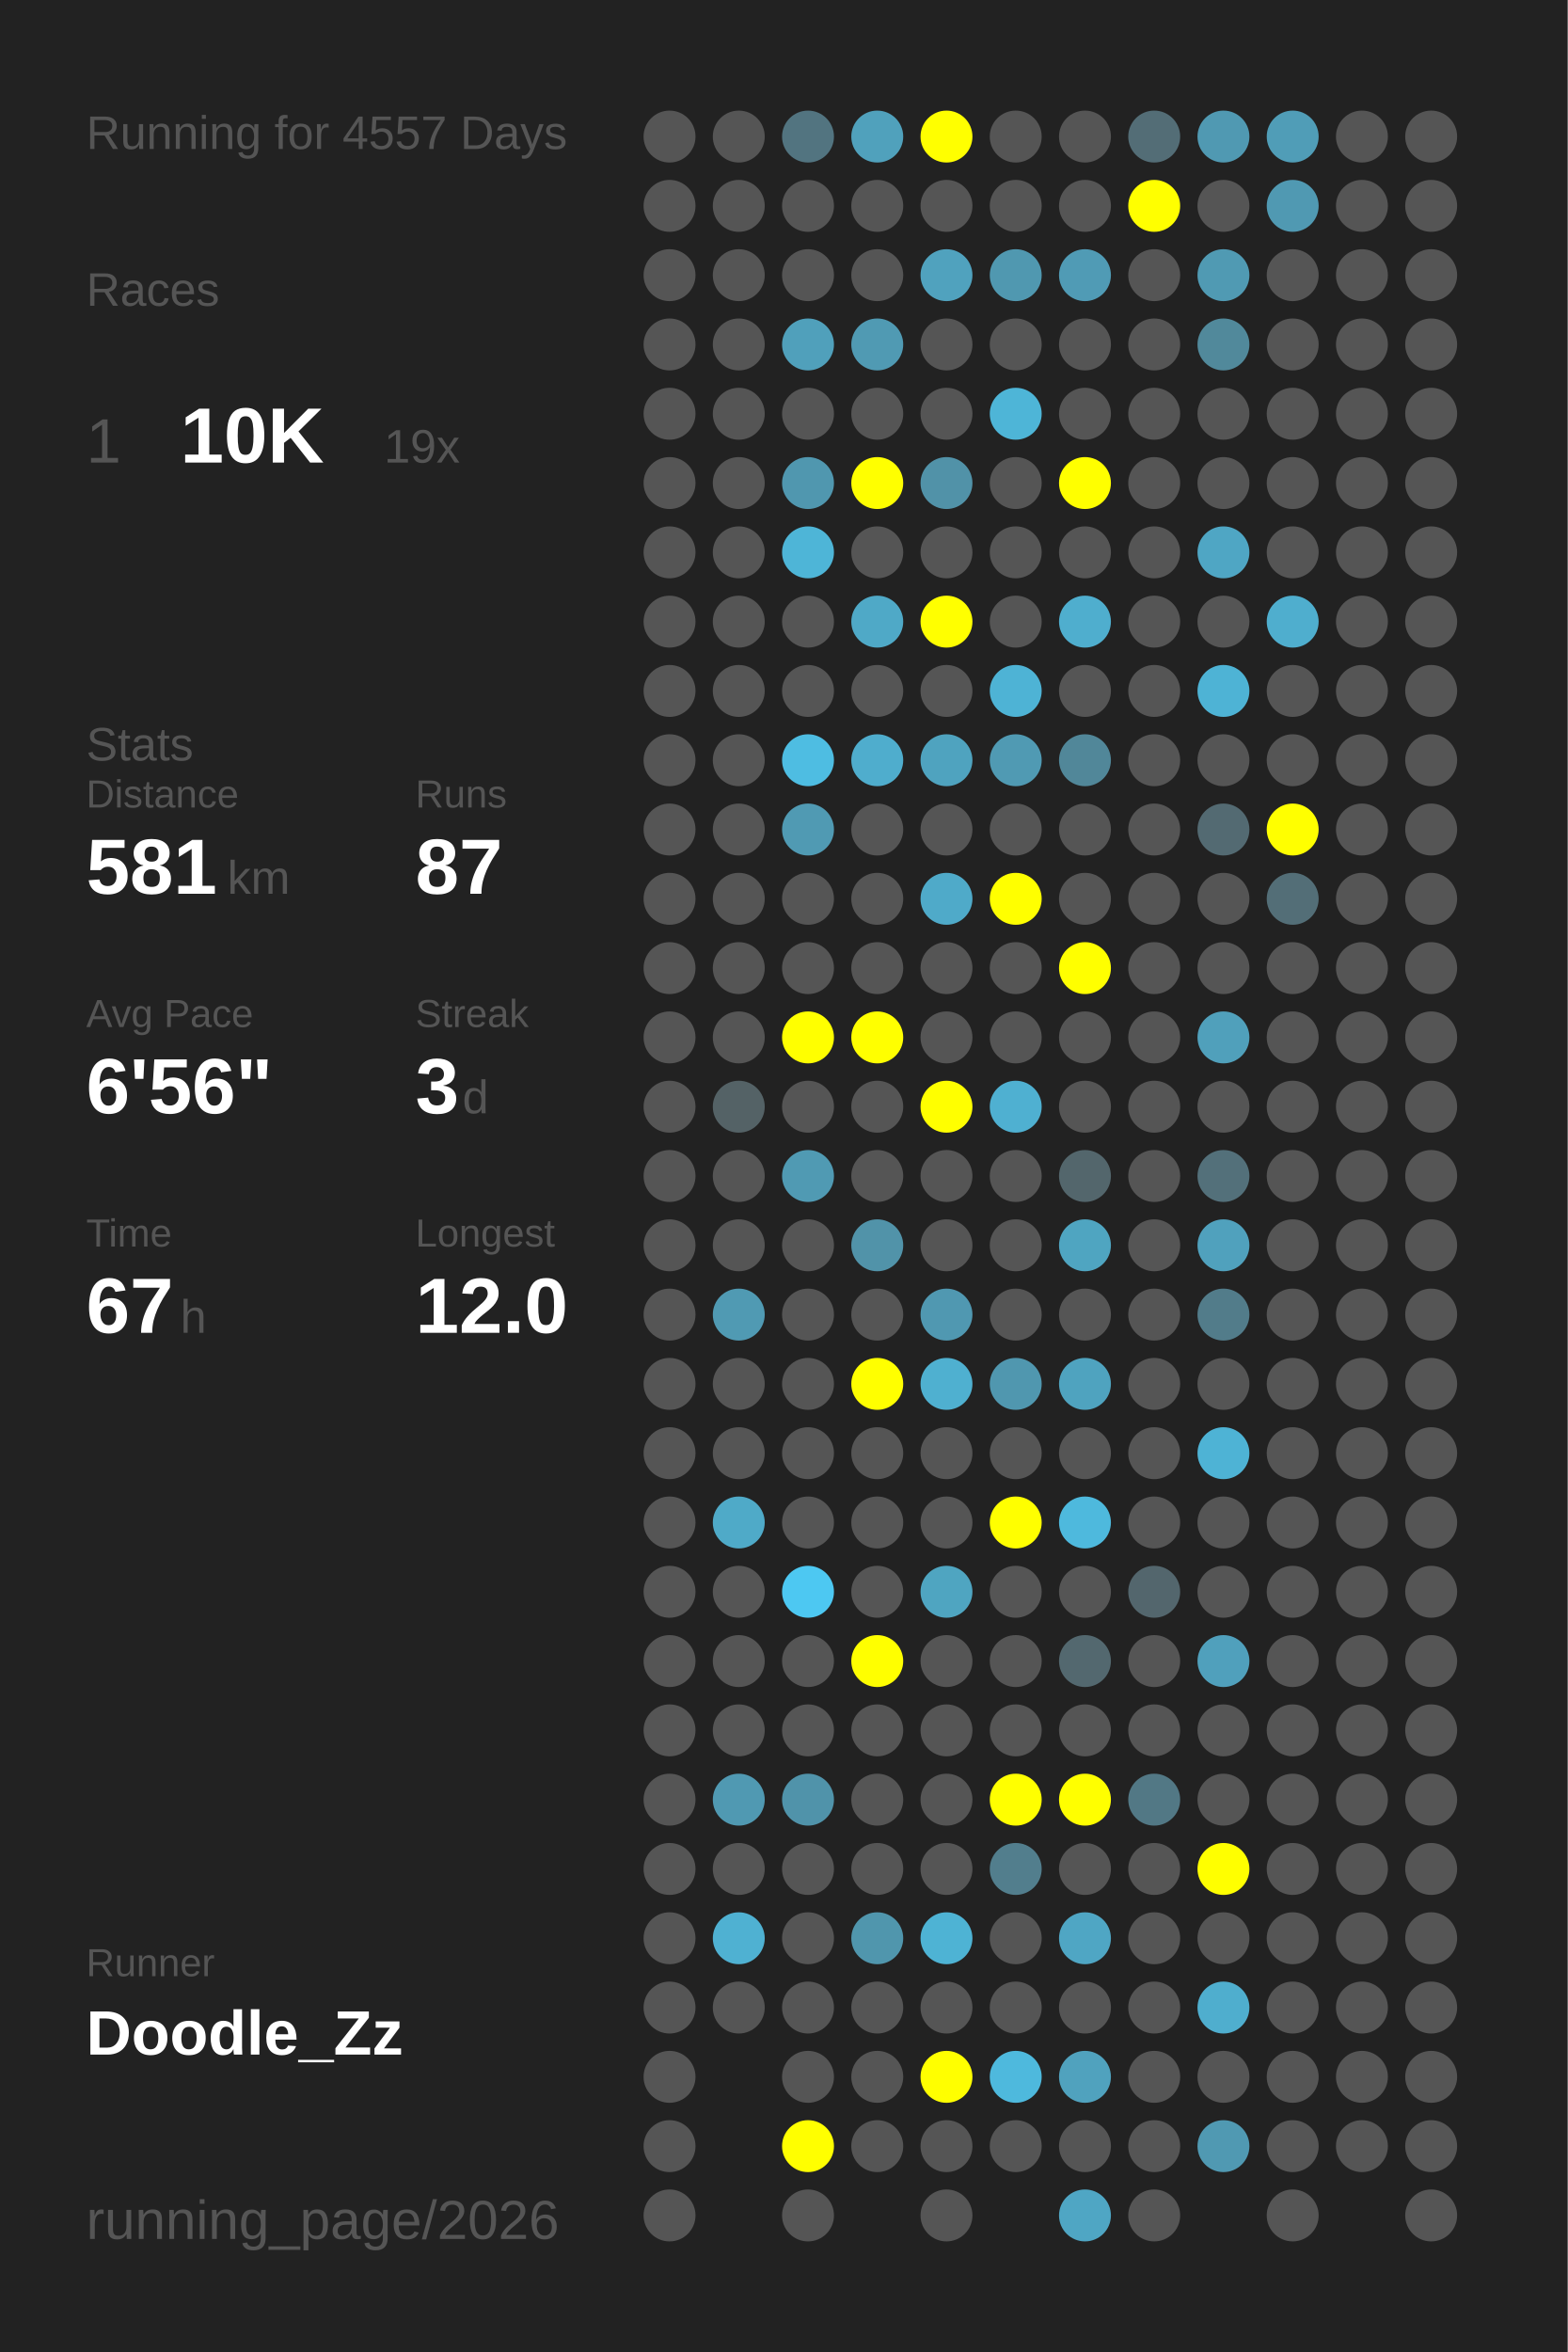
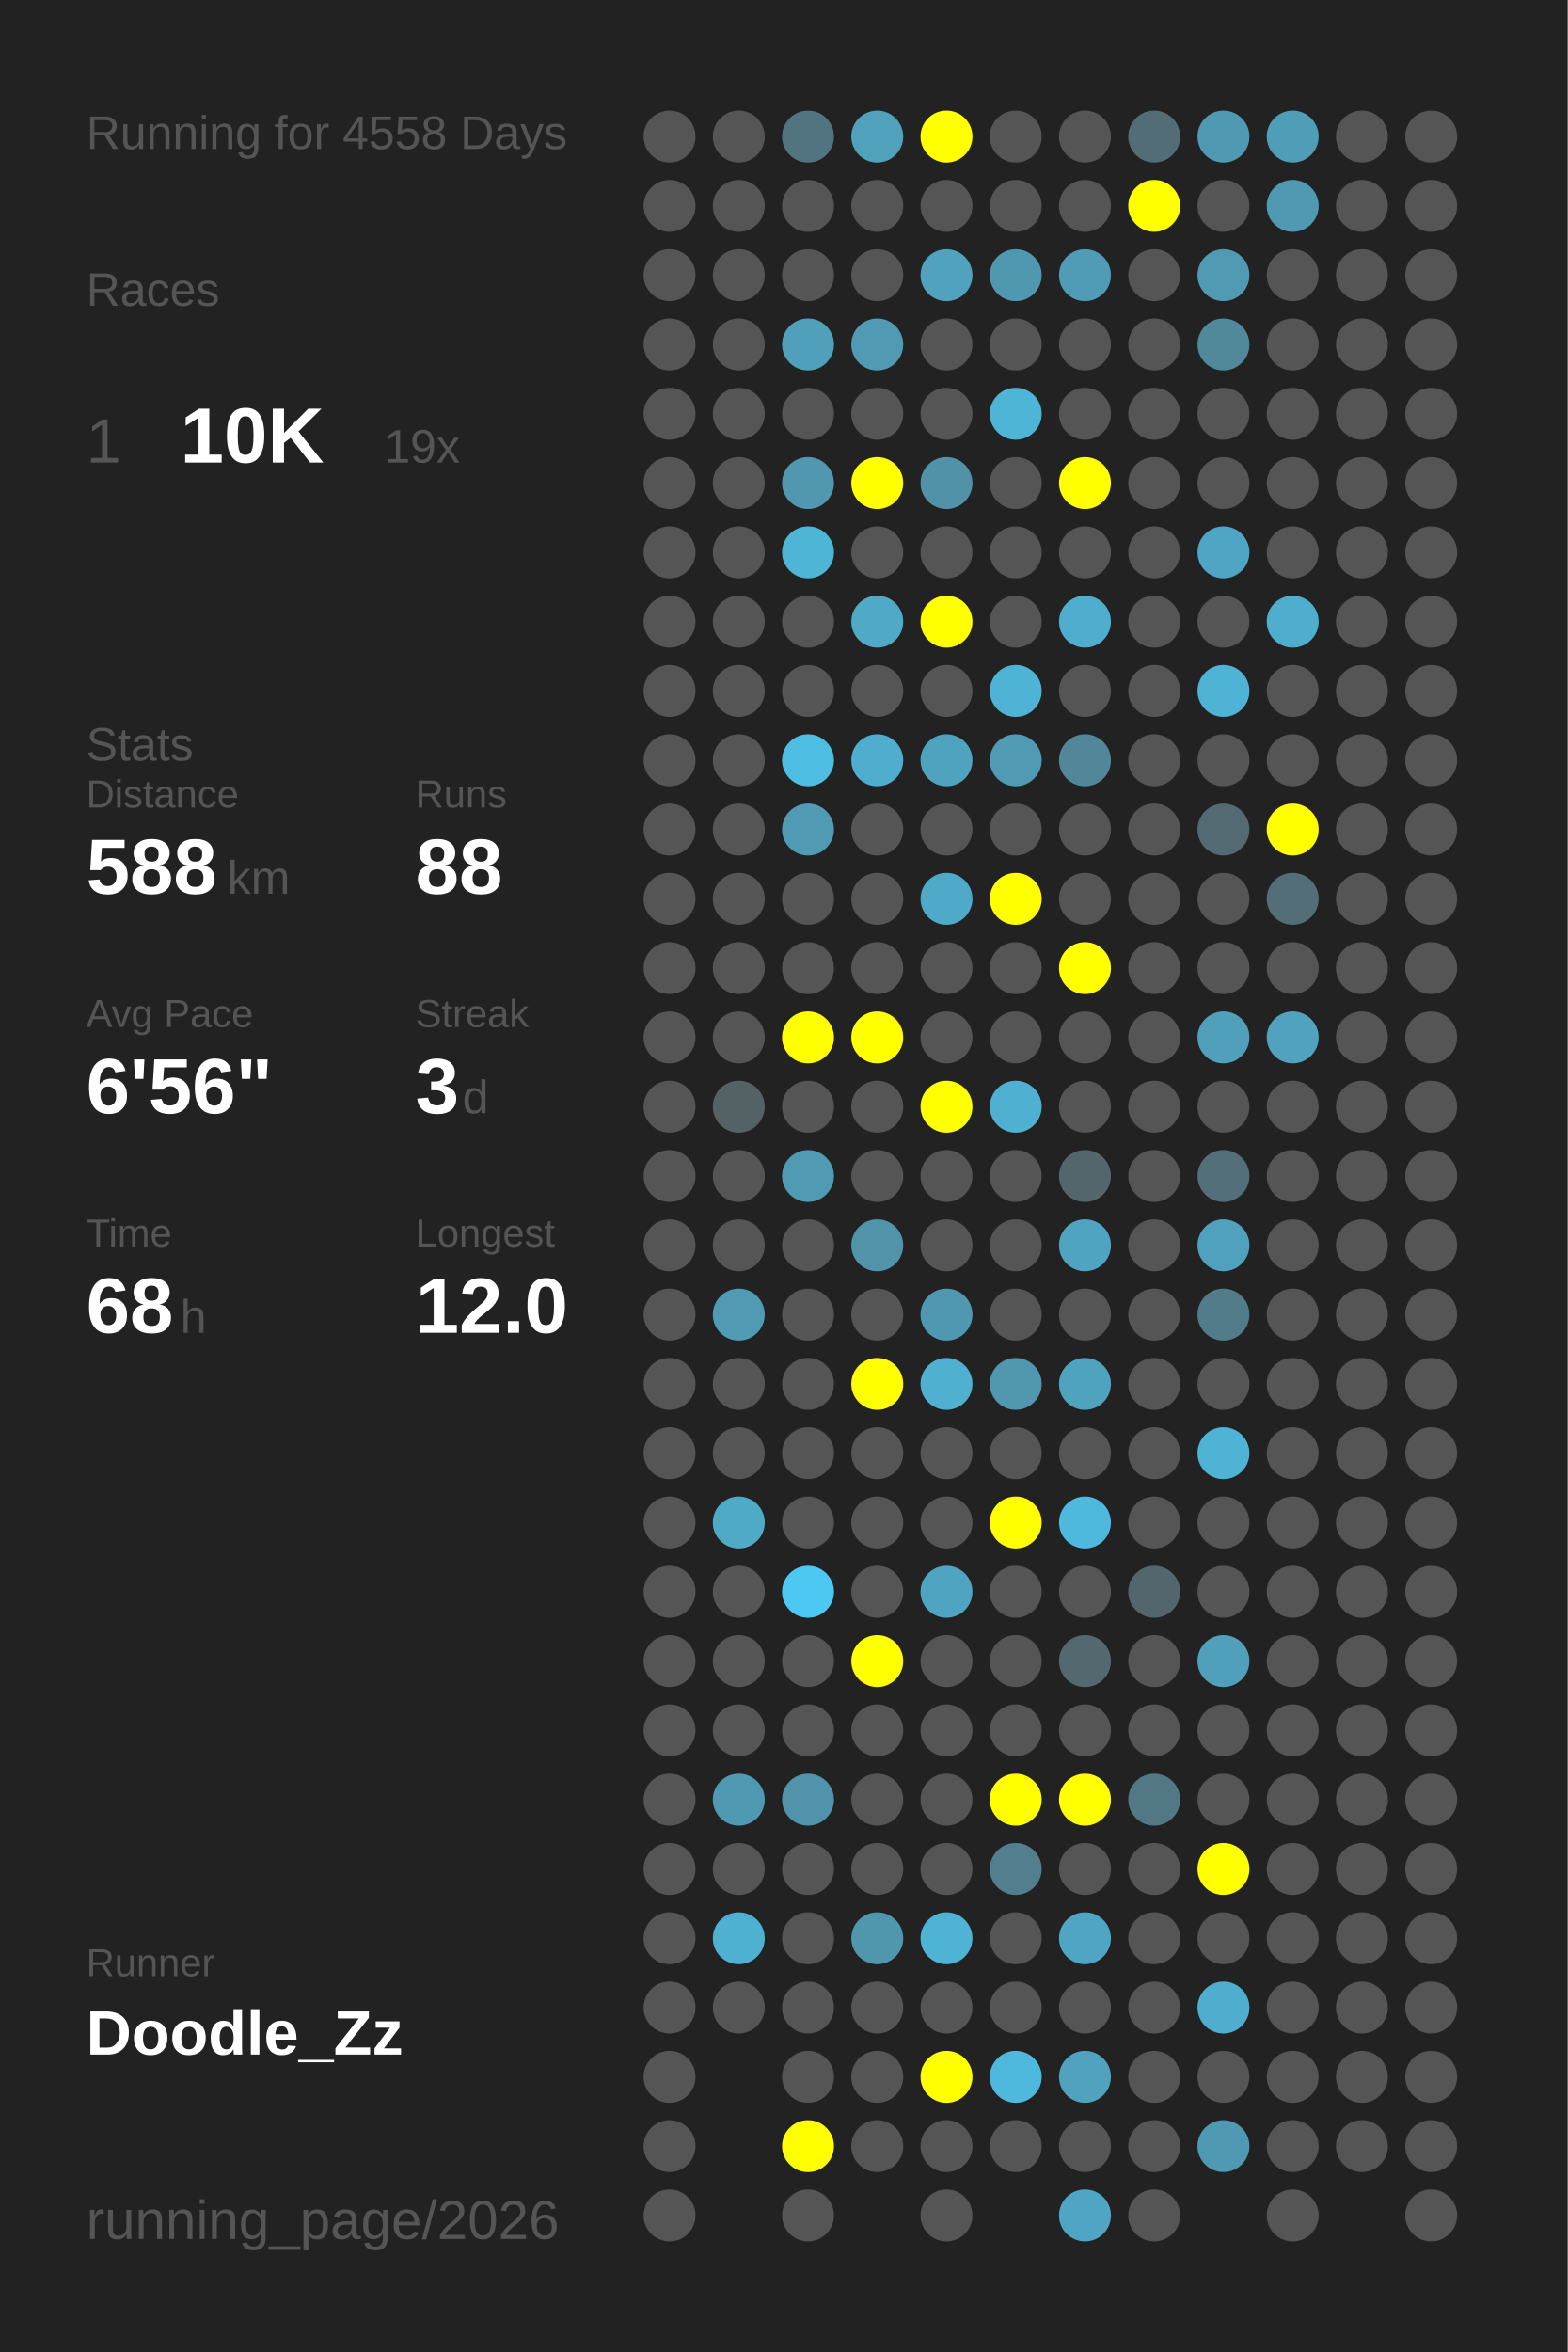
<svg xmlns="http://www.w3.org/2000/svg" baseProfile="full" height="300mm" version="1.1" viewBox="0,0,200,300" width="200mm">
  <defs />
  <rect fill="#222222" height="300" width="200" x="0" y="0" />
-   <text fill="#555555" style="font-size:6px; font-family:Arial;" x="11" y="19">Running for 4557 Days</text>
+   <text fill="#555555" style="font-size:6px; font-family:Arial;" x="11" y="19">Running for 4558 Days</text>
  <text fill="#555555" style="font-size:6px; font-family:Arial;" x="11" y="39">Races</text>
  <text fill="#555555" style="font-size:8px; font-family:Arial;" x="11" y="59">1</text>
  <text fill="#FFFFFF" style="font-size:10px; font-family:Arial; font-weight:bold;" x="23" y="59">10K</text>
  <text fill="#555555" style="font-size:6px; font-family:Arial;" x="49" y="59">19x</text>
  <text fill="#555555" style="font-size:6px; font-family:Arial;" x="11" y="97">Stats</text>
  <text fill="#555555" style="font-size:5px; font-family:Arial;" x="11" y="103">Distance</text>
-   <text fill="#FFFFFF" style="font-size:10px; font-family:Arial; font-weight:bold;" x="11" y="114">581</text>
+   <text fill="#FFFFFF" style="font-size:10px; font-family:Arial; font-weight:bold;" x="11" y="114">588</text>
  <text fill="#555555" style="font-size:6px; font-family:Arial;" x="29" y="114">km</text>
  <text fill="#555555" style="font-size:5px; font-family:Arial;" x="53" y="103">Runs</text>
-   <text fill="#FFFFFF" style="font-size:10px; font-family:Arial; font-weight:bold;" x="53" y="114">87</text>
+   <text fill="#FFFFFF" style="font-size:10px; font-family:Arial; font-weight:bold;" x="53" y="114">88</text>
  <text fill="#555555" style="font-size:5px; font-family:Arial;" x="11" y="131">Avg Pace</text>
  <text fill="#FFFFFF" style="font-size:10px; font-family:Arial; font-weight:bold;" x="11" y="142">6'56"</text>
  <text fill="#555555" style="font-size:5px; font-family:Arial;" x="53" y="131">Streak</text>
  <text fill="#FFFFFF" style="font-size:10px; font-family:Arial; font-weight:bold;" x="53" y="142">3</text>
  <text fill="#555555" style="font-size:6px; font-family:Arial;" x="59" y="142">d</text>
  <text fill="#555555" style="font-size:5px; font-family:Arial;" x="11" y="159">Time</text>
-   <text fill="#FFFFFF" style="font-size:10px; font-family:Arial; font-weight:bold;" x="11" y="170">67</text>
+   <text fill="#FFFFFF" style="font-size:10px; font-family:Arial; font-weight:bold;" x="11" y="170">68</text>
  <text fill="#555555" style="font-size:6px; font-family:Arial;" x="23" y="170">h</text>
  <text fill="#555555" style="font-size:5px; font-family:Arial;" x="53" y="159">Longest</text>
  <text fill="#FFFFFF" style="font-size:10px; font-family:Arial; font-weight:bold;" x="53" y="170">12.0</text>
  <text fill="#555555" style="font-size:5px; font-family:Arial;" x="11" y="252.065">Runner</text>
  <text fill="#FFFFFF" style="font-size:8px; font-family:Arial; font-weight:bold;" x="11" y="262.065">Doodle_Zz</text>
  <text fill="#555555" style="font-size:7px; font-family:Arial;" x="11" y="285.581">running_page/2026</text>
  <circle cx="85.417" cy="17.419" fill="#555555" r="3.312" />
  <circle cx="85.417" cy="26.258" fill="#555555" r="3.312" />
  <circle cx="85.417" cy="35.097" fill="#555555" r="3.312" />
  <circle cx="85.417" cy="43.935" fill="#555555" r="3.312" />
  <circle cx="85.417" cy="52.774" fill="#555555" r="3.312" />
  <circle cx="85.417" cy="61.613" fill="#555555" r="3.312" />
  <circle cx="85.417" cy="70.452" fill="#555555" r="3.312" />
  <circle cx="85.417" cy="79.29" fill="#555555" r="3.312" />
  <circle cx="85.417" cy="88.129" fill="#555555" r="3.312" />
  <circle cx="85.417" cy="96.968" fill="#555555" r="3.312" />
  <circle cx="85.417" cy="105.806" fill="#555555" r="3.312" />
  <circle cx="85.417" cy="114.645" fill="#555555" r="3.312" />
  <circle cx="85.417" cy="123.484" fill="#555555" r="3.312" />
  <circle cx="85.417" cy="132.323" fill="#555555" r="3.312" />
  <circle cx="85.417" cy="141.161" fill="#555555" r="3.312" />
  <circle cx="85.417" cy="150" fill="#555555" r="3.312" />
  <circle cx="85.417" cy="158.839" fill="#555555" r="3.312" />
  <circle cx="85.417" cy="167.677" fill="#555555" r="3.312" />
  <circle cx="85.417" cy="176.516" fill="#555555" r="3.312" />
  <circle cx="85.417" cy="185.355" fill="#555555" r="3.312" />
  <circle cx="85.417" cy="194.194" fill="#555555" r="3.312" />
  <circle cx="85.417" cy="203.032" fill="#555555" r="3.312" />
  <circle cx="85.417" cy="211.871" fill="#555555" r="3.312" />
  <circle cx="85.417" cy="220.71" fill="#555555" r="3.312" />
  <circle cx="85.417" cy="229.548" fill="#555555" r="3.312" />
  <circle cx="85.417" cy="238.387" fill="#555555" r="3.312" />
  <circle cx="85.417" cy="247.226" fill="#555555" r="3.312" />
  <circle cx="85.417" cy="256.065" fill="#555555" r="3.312" />
  <circle cx="85.417" cy="264.903" fill="#555555" r="3.312" />
  <circle cx="85.417" cy="273.742" fill="#555555" r="3.312" />
  <circle cx="85.417" cy="282.581" fill="#555555" r="3.312" />
  <circle cx="94.25" cy="17.419" fill="#555555" r="3.312" />
  <circle cx="94.25" cy="26.258" fill="#555555" r="3.312" />
  <circle cx="94.25" cy="35.097" fill="#555555" r="3.312" />
  <circle cx="94.25" cy="43.935" fill="#555555" r="3.312" />
  <circle cx="94.25" cy="52.774" fill="#555555" r="3.312" />
  <circle cx="94.25" cy="61.613" fill="#555555" r="3.312" />
  <circle cx="94.25" cy="70.452" fill="#555555" r="3.312" />
  <circle cx="94.25" cy="79.29" fill="#555555" r="3.312" />
  <circle cx="94.25" cy="88.129" fill="#555555" r="3.312" />
  <circle cx="94.25" cy="96.968" fill="#555555" r="3.312" />
  <circle cx="94.25" cy="105.806" fill="#555555" r="3.312" />
  <circle cx="94.25" cy="114.645" fill="#555555" r="3.312" />
  <circle cx="94.25" cy="123.484" fill="#555555" r="3.312" />
  <circle cx="94.25" cy="132.323" fill="#555555" r="3.312" />
  <circle cx="94.25" cy="141.161" fill="#546266" r="3.312" />
  <circle cx="94.25" cy="150" fill="#555555" r="3.312" />
  <circle cx="94.25" cy="158.839" fill="#555555" r="3.312" />
  <circle cx="94.25" cy="167.677" fill="#509ab3" r="3.312" />
  <circle cx="94.25" cy="176.516" fill="#555555" r="3.312" />
  <circle cx="94.25" cy="185.355" fill="#555555" r="3.312" />
  <circle cx="94.25" cy="194.194" fill="#4faac8" r="3.312" />
  <circle cx="94.25" cy="203.032" fill="#555555" r="3.312" />
  <circle cx="94.25" cy="211.871" fill="#555555" r="3.312" />
  <circle cx="94.25" cy="220.71" fill="#555555" r="3.312" />
  <circle cx="94.25" cy="229.548" fill="#5099b2" r="3.312" />
  <circle cx="94.25" cy="238.387" fill="#555555" r="3.312" />
  <circle cx="94.25" cy="247.226" fill="#4fb1d2" r="3.312" />
  <circle cx="94.25" cy="256.065" fill="#555555" r="3.312" />
  <circle cx="103.083" cy="17.419" fill="#527480" r="3.312" />
  <circle cx="103.083" cy="26.258" fill="#555555" r="3.312" />
  <circle cx="103.083" cy="35.097" fill="#555555" r="3.312" />
  <circle cx="103.083" cy="43.935" fill="#50a0bb" r="3.312" />
  <circle cx="103.083" cy="52.774" fill="#555555" r="3.312" />
  <circle cx="103.083" cy="61.613" fill="#5097af" r="3.312" />
  <circle cx="103.083" cy="70.452" fill="#4eb5d7" r="3.312" />
  <circle cx="103.083" cy="79.29" fill="#555555" r="3.312" />
  <circle cx="103.083" cy="88.129" fill="#555555" r="3.312" />
  <circle cx="103.083" cy="96.968" fill="#4ebde2" r="3.312" />
  <circle cx="103.083" cy="105.806" fill="#509ab3" r="3.312" />
  <circle cx="103.083" cy="114.645" fill="#555555" r="3.312" />
  <circle cx="103.083" cy="123.484" fill="#555555" r="3.312" />
  <circle cx="103.083" cy="132.323" fill="#FFFF00" r="3.312" />
  <circle cx="103.083" cy="141.161" fill="#555555" r="3.312" />
  <circle cx="103.083" cy="150" fill="#509ab3" r="3.312" />
  <circle cx="103.083" cy="158.839" fill="#555555" r="3.312" />
  <circle cx="103.083" cy="167.677" fill="#555555" r="3.312" />
  <circle cx="103.083" cy="176.516" fill="#555555" r="3.312" />
  <circle cx="103.083" cy="185.355" fill="#555555" r="3.312" />
  <circle cx="103.083" cy="194.194" fill="#555555" r="3.312" />
  <circle cx="103.083" cy="203.032" fill="#4dc8f2" r="3.312" />
  <circle cx="103.083" cy="211.871" fill="#555555" r="3.312" />
  <circle cx="103.083" cy="220.71" fill="#555555" r="3.312" />
  <circle cx="103.083" cy="229.548" fill="#5093aa" r="3.312" />
  <circle cx="103.083" cy="238.387" fill="#555555" r="3.312" />
  <circle cx="103.083" cy="247.226" fill="#555555" r="3.312" />
  <circle cx="103.083" cy="256.065" fill="#555555" r="3.312" />
  <circle cx="103.083" cy="264.903" fill="#555555" r="3.312" />
  <circle cx="103.083" cy="273.742" fill="#FFFF00" r="3.312" />
  <circle cx="103.083" cy="282.581" fill="#555555" r="3.312" />
  <circle cx="111.917" cy="17.419" fill="#50a1bc" r="3.312" />
  <circle cx="111.917" cy="26.258" fill="#555555" r="3.312" />
  <circle cx="111.917" cy="35.097" fill="#555555" r="3.312" />
  <circle cx="111.917" cy="43.935" fill="#509ab3" r="3.312" />
  <circle cx="111.917" cy="52.774" fill="#555555" r="3.312" />
  <circle cx="111.917" cy="61.613" fill="#FFFF00" r="3.312" />
  <circle cx="111.917" cy="70.452" fill="#555555" r="3.312" />
  <circle cx="111.917" cy="79.29" fill="#4fa9c7" r="3.312" />
  <circle cx="111.917" cy="88.129" fill="#555555" r="3.312" />
  <circle cx="111.917" cy="96.968" fill="#4fadcd" r="3.312" />
  <circle cx="111.917" cy="105.806" fill="#555555" r="3.312" />
  <circle cx="111.917" cy="114.645" fill="#555555" r="3.312" />
  <circle cx="111.917" cy="123.484" fill="#555555" r="3.312" />
  <circle cx="111.917" cy="132.323" fill="#FFFF00" r="3.312" />
  <circle cx="111.917" cy="141.161" fill="#555555" r="3.312" />
  <circle cx="111.917" cy="150" fill="#555555" r="3.312" />
  <circle cx="111.917" cy="158.839" fill="#5193a9" r="3.312" />
  <circle cx="111.917" cy="167.677" fill="#555555" r="3.312" />
  <circle cx="111.917" cy="176.516" fill="#FFFF00" r="3.312" />
  <circle cx="111.917" cy="185.355" fill="#555555" r="3.312" />
  <circle cx="111.917" cy="194.194" fill="#555555" r="3.312" />
  <circle cx="111.917" cy="203.032" fill="#555555" r="3.312" />
  <circle cx="111.917" cy="211.871" fill="#FFFF00" r="3.312" />
  <circle cx="111.917" cy="220.71" fill="#555555" r="3.312" />
  <circle cx="111.917" cy="229.548" fill="#555555" r="3.312" />
  <circle cx="111.917" cy="238.387" fill="#555555" r="3.312" />
  <circle cx="111.917" cy="247.226" fill="#5096ad" r="3.312" />
  <circle cx="111.917" cy="256.065" fill="#555555" r="3.312" />
  <circle cx="111.917" cy="264.903" fill="#555555" r="3.312" />
  <circle cx="111.917" cy="273.742" fill="#555555" r="3.312" />
  <circle cx="120.75" cy="17.419" fill="#FFFF00" r="3.312" />
  <circle cx="120.75" cy="26.258" fill="#555555" r="3.312" />
  <circle cx="120.75" cy="35.097" fill="#50a2be" r="3.312" />
  <circle cx="120.75" cy="43.935" fill="#555555" r="3.312" />
  <circle cx="120.75" cy="52.774" fill="#555555" r="3.312" />
  <circle cx="120.75" cy="61.613" fill="#5192a8" r="3.312" />
  <circle cx="120.75" cy="70.452" fill="#555555" r="3.312" />
  <circle cx="120.75" cy="79.29" fill="#FFFF00" r="3.312" />
  <circle cx="120.75" cy="88.129" fill="#555555" r="3.312" />
  <circle cx="120.75" cy="96.968" fill="#4fa3bf" r="3.312" />
  <circle cx="120.75" cy="105.806" fill="#555555" r="3.312" />
  <circle cx="120.75" cy="114.645" fill="#4faac9" r="3.312" />
  <circle cx="120.75" cy="123.484" fill="#555555" r="3.312" />
  <circle cx="120.75" cy="132.323" fill="#555555" r="3.312" />
  <circle cx="120.75" cy="141.161" fill="#FFFF00" r="3.312" />
  <circle cx="120.75" cy="150" fill="#555555" r="3.312" />
  <circle cx="120.75" cy="158.839" fill="#555555" r="3.312" />
  <circle cx="120.75" cy="167.677" fill="#5098b1" r="3.312" />
  <circle cx="120.75" cy="176.516" fill="#4fb0d0" r="3.312" />
  <circle cx="120.75" cy="185.355" fill="#555555" r="3.312" />
  <circle cx="120.75" cy="194.194" fill="#555555" r="3.312" />
  <circle cx="120.75" cy="203.032" fill="#4fa5c1" r="3.312" />
  <circle cx="120.75" cy="211.871" fill="#555555" r="3.312" />
  <circle cx="120.75" cy="220.71" fill="#555555" r="3.312" />
  <circle cx="120.75" cy="229.548" fill="#555555" r="3.312" />
  <circle cx="120.75" cy="238.387" fill="#555555" r="3.312" />
  <circle cx="120.75" cy="247.226" fill="#4eb3d4" r="3.312" />
  <circle cx="120.75" cy="256.065" fill="#555555" r="3.312" />
  <circle cx="120.75" cy="264.903" fill="#FFFF00" r="3.312" />
  <circle cx="120.75" cy="273.742" fill="#555555" r="3.312" />
  <circle cx="120.75" cy="282.581" fill="#555555" r="3.312" />
  <circle cx="129.583" cy="17.419" fill="#555555" r="3.312" />
  <circle cx="129.583" cy="26.258" fill="#555555" r="3.312" />
  <circle cx="129.583" cy="35.097" fill="#5098b0" r="3.312" />
  <circle cx="129.583" cy="43.935" fill="#555555" r="3.312" />
  <circle cx="129.583" cy="52.774" fill="#4eb5d7" r="3.312" />
  <circle cx="129.583" cy="61.613" fill="#555555" r="3.312" />
  <circle cx="129.583" cy="70.452" fill="#555555" r="3.312" />
  <circle cx="129.583" cy="79.29" fill="#555555" r="3.312" />
  <circle cx="129.583" cy="88.129" fill="#4eb3d5" r="3.312" />
  <circle cx="129.583" cy="96.968" fill="#509ab3" r="3.312" />
  <circle cx="129.583" cy="105.806" fill="#555555" r="3.312" />
  <circle cx="129.583" cy="114.645" fill="#FFFF00" r="3.312" />
  <circle cx="129.583" cy="123.484" fill="#555555" r="3.312" />
  <circle cx="129.583" cy="132.323" fill="#555555" r="3.312" />
  <circle cx="129.583" cy="141.161" fill="#4fb0d1" r="3.312" />
  <circle cx="129.583" cy="150" fill="#555555" r="3.312" />
  <circle cx="129.583" cy="158.839" fill="#555555" r="3.312" />
  <circle cx="129.583" cy="167.677" fill="#555555" r="3.312" />
  <circle cx="129.583" cy="176.516" fill="#5097af" r="3.312" />
  <circle cx="129.583" cy="185.355" fill="#555555" r="3.312" />
  <circle cx="129.583" cy="194.194" fill="#FFFF00" r="3.312" />
  <circle cx="129.583" cy="203.032" fill="#555555" r="3.312" />
  <circle cx="129.583" cy="211.871" fill="#555555" r="3.312" />
  <circle cx="129.583" cy="220.71" fill="#555555" r="3.312" />
  <circle cx="129.583" cy="229.548" fill="#FFFF00" r="3.312" />
  <circle cx="129.583" cy="238.387" fill="#527e8d" r="3.312" />
  <circle cx="129.583" cy="247.226" fill="#555555" r="3.312" />
  <circle cx="129.583" cy="256.065" fill="#555555" r="3.312" />
  <circle cx="129.583" cy="264.903" fill="#4eb9dd" r="3.312" />
  <circle cx="129.583" cy="273.742" fill="#555555" r="3.312" />
  <circle cx="138.417" cy="17.419" fill="#555555" r="3.312" />
  <circle cx="138.417" cy="26.258" fill="#555555" r="3.312" />
  <circle cx="138.417" cy="35.097" fill="#509bb5" r="3.312" />
  <circle cx="138.417" cy="43.935" fill="#555555" r="3.312" />
  <circle cx="138.417" cy="52.774" fill="#555555" r="3.312" />
  <circle cx="138.417" cy="61.613" fill="#FFFF00" r="3.312" />
  <circle cx="138.417" cy="70.452" fill="#555555" r="3.312" />
  <circle cx="138.417" cy="79.29" fill="#4faece" r="3.312" />
  <circle cx="138.417" cy="88.129" fill="#555555" r="3.312" />
  <circle cx="138.417" cy="96.968" fill="#518799" r="3.312" />
  <circle cx="138.417" cy="105.806" fill="#555555" r="3.312" />
  <circle cx="138.417" cy="114.645" fill="#555555" r="3.312" />
  <circle cx="138.417" cy="123.484" fill="#FFFF00" r="3.312" />
  <circle cx="138.417" cy="132.323" fill="#555555" r="3.312" />
  <circle cx="138.417" cy="141.161" fill="#555555" r="3.312" />
  <circle cx="138.417" cy="150" fill="#53666c" r="3.312" />
  <circle cx="138.417" cy="158.839" fill="#4fa5c1" r="3.312" />
  <circle cx="138.417" cy="167.677" fill="#555555" r="3.312" />
  <circle cx="138.417" cy="176.516" fill="#4fa3bf" r="3.312" />
  <circle cx="138.417" cy="185.355" fill="#555555" r="3.312" />
  <circle cx="138.417" cy="194.194" fill="#4eb9dd" r="3.312" />
  <circle cx="138.417" cy="203.032" fill="#555555" r="3.312" />
  <circle cx="138.417" cy="211.871" fill="#53686f" r="3.312" />
  <circle cx="138.417" cy="220.71" fill="#555555" r="3.312" />
  <circle cx="138.417" cy="229.548" fill="#FFFF00" r="3.312" />
  <circle cx="138.417" cy="238.387" fill="#555555" r="3.312" />
  <circle cx="138.417" cy="247.226" fill="#4fa6c4" r="3.312" />
  <circle cx="138.417" cy="256.065" fill="#555555" r="3.312" />
  <circle cx="138.417" cy="264.903" fill="#50a2be" r="3.312" />
  <circle cx="138.417" cy="273.742" fill="#555555" r="3.312" />
  <circle cx="138.417" cy="282.581" fill="#4fa6c4" r="3.312" />
  <circle cx="147.25" cy="17.419" fill="#536d76" r="3.312" />
  <circle cx="147.25" cy="26.258" fill="#FFFF00" r="3.312" />
  <circle cx="147.25" cy="35.097" fill="#555555" r="3.312" />
  <circle cx="147.25" cy="43.935" fill="#555555" r="3.312" />
  <circle cx="147.25" cy="52.774" fill="#555555" r="3.312" />
  <circle cx="147.25" cy="61.613" fill="#555555" r="3.312" />
  <circle cx="147.25" cy="70.452" fill="#555555" r="3.312" />
  <circle cx="147.25" cy="79.29" fill="#555555" r="3.312" />
  <circle cx="147.25" cy="88.129" fill="#555555" r="3.312" />
  <circle cx="147.25" cy="96.968" fill="#555555" r="3.312" />
  <circle cx="147.25" cy="105.806" fill="#555555" r="3.312" />
  <circle cx="147.25" cy="114.645" fill="#555555" r="3.312" />
  <circle cx="147.25" cy="123.484" fill="#555555" r="3.312" />
  <circle cx="147.25" cy="132.323" fill="#555555" r="3.312" />
  <circle cx="147.25" cy="141.161" fill="#555555" r="3.312" />
  <circle cx="147.25" cy="150" fill="#555555" r="3.312" />
  <circle cx="147.25" cy="158.839" fill="#555555" r="3.312" />
  <circle cx="147.25" cy="167.677" fill="#555555" r="3.312" />
  <circle cx="147.25" cy="176.516" fill="#555555" r="3.312" />
  <circle cx="147.25" cy="185.355" fill="#555555" r="3.312" />
  <circle cx="147.25" cy="194.194" fill="#555555" r="3.312" />
  <circle cx="147.25" cy="203.032" fill="#53666d" r="3.312" />
  <circle cx="147.25" cy="211.871" fill="#555555" r="3.312" />
  <circle cx="147.25" cy="220.71" fill="#555555" r="3.312" />
  <circle cx="147.25" cy="229.548" fill="#527885" r="3.312" />
  <circle cx="147.25" cy="238.387" fill="#555555" r="3.312" />
  <circle cx="147.25" cy="247.226" fill="#555555" r="3.312" />
  <circle cx="147.25" cy="256.065" fill="#555555" r="3.312" />
  <circle cx="147.25" cy="264.903" fill="#555555" r="3.312" />
  <circle cx="147.25" cy="273.742" fill="#555555" r="3.312" />
  <circle cx="147.25" cy="282.581" fill="#555555" r="3.312" />
  <circle cx="156.083" cy="17.419" fill="#5099b2" r="3.312" />
  <circle cx="156.083" cy="26.258" fill="#555555" r="3.312" />
  <circle cx="156.083" cy="35.097" fill="#509ab3" r="3.312" />
  <circle cx="156.083" cy="43.935" fill="#51899b" r="3.312" />
  <circle cx="156.083" cy="52.774" fill="#555555" r="3.312" />
  <circle cx="156.083" cy="61.613" fill="#555555" r="3.312" />
  <circle cx="156.083" cy="70.452" fill="#4fa6c4" r="3.312" />
  <circle cx="156.083" cy="79.29" fill="#555555" r="3.312" />
  <circle cx="156.083" cy="88.129" fill="#4eb3d5" r="3.312" />
  <circle cx="156.083" cy="96.968" fill="#555555" r="3.312" />
  <circle cx="156.083" cy="105.806" fill="#536a72" r="3.312" />
  <circle cx="156.083" cy="114.645" fill="#555555" r="3.312" />
  <circle cx="156.083" cy="123.484" fill="#555555" r="3.312" />
  <circle cx="156.083" cy="132.323" fill="#50a0bb" r="3.312" />
  <circle cx="156.083" cy="141.161" fill="#555555" r="3.312" />
  <circle cx="156.083" cy="150" fill="#53707a" r="3.312" />
  <circle cx="156.083" cy="158.839" fill="#50a1bd" r="3.312" />
  <circle cx="156.083" cy="167.677" fill="#527c8a" r="3.312" />
  <circle cx="156.083" cy="176.516" fill="#555555" r="3.312" />
  <circle cx="156.083" cy="185.355" fill="#4eb3d5" r="3.312" />
  <circle cx="156.083" cy="194.194" fill="#555555" r="3.312" />
  <circle cx="156.083" cy="203.032" fill="#555555" r="3.312" />
  <circle cx="156.083" cy="211.871" fill="#50a0bc" r="3.312" />
  <circle cx="156.083" cy="220.71" fill="#555555" r="3.312" />
  <circle cx="156.083" cy="229.548" fill="#555555" r="3.312" />
  <circle cx="156.083" cy="238.387" fill="#FFFF00" r="3.312" />
  <circle cx="156.083" cy="247.226" fill="#555555" r="3.312" />
  <circle cx="156.083" cy="256.065" fill="#4faece" r="3.312" />
  <circle cx="156.083" cy="264.903" fill="#555555" r="3.312" />
  <circle cx="156.083" cy="273.742" fill="#5099b2" r="3.312" />
  <circle cx="164.917" cy="17.419" fill="#509db7" r="3.312" />
  <circle cx="164.917" cy="26.258" fill="#5099b2" r="3.312" />
  <circle cx="164.917" cy="35.097" fill="#555555" r="3.312" />
  <circle cx="164.917" cy="43.935" fill="#555555" r="3.312" />
  <circle cx="164.917" cy="52.774" fill="#555555" r="3.312" />
  <circle cx="164.917" cy="61.613" fill="#555555" r="3.312" />
  <circle cx="164.917" cy="70.452" fill="#555555" r="3.312" />
  <circle cx="164.917" cy="79.29" fill="#4faece" r="3.312" />
  <circle cx="164.917" cy="88.129" fill="#555555" r="3.312" />
  <circle cx="164.917" cy="96.968" fill="#555555" r="3.312" />
  <circle cx="164.917" cy="105.806" fill="#FFFF00" r="3.312" />
  <circle cx="164.917" cy="114.645" fill="#536e77" r="3.312" />
  <circle cx="164.917" cy="123.484" fill="#555555" r="3.312" />
-   <circle cx="164.917" cy="132.323" fill="#555555" r="3.312" />
+   <circle cx="164.917" cy="132.323" fill="#50a2be" r="3.312" />
  <circle cx="164.917" cy="141.161" fill="#555555" r="3.312" />
  <circle cx="164.917" cy="150" fill="#555555" r="3.312" />
  <circle cx="164.917" cy="158.839" fill="#555555" r="3.312" />
  <circle cx="164.917" cy="167.677" fill="#555555" r="3.312" />
  <circle cx="164.917" cy="176.516" fill="#555555" r="3.312" />
  <circle cx="164.917" cy="185.355" fill="#555555" r="3.312" />
  <circle cx="164.917" cy="194.194" fill="#555555" r="3.312" />
  <circle cx="164.917" cy="203.032" fill="#555555" r="3.312" />
  <circle cx="164.917" cy="211.871" fill="#555555" r="3.312" />
  <circle cx="164.917" cy="220.71" fill="#555555" r="3.312" />
  <circle cx="164.917" cy="229.548" fill="#555555" r="3.312" />
  <circle cx="164.917" cy="238.387" fill="#555555" r="3.312" />
  <circle cx="164.917" cy="247.226" fill="#555555" r="3.312" />
  <circle cx="164.917" cy="256.065" fill="#555555" r="3.312" />
  <circle cx="164.917" cy="264.903" fill="#555555" r="3.312" />
  <circle cx="164.917" cy="273.742" fill="#555555" r="3.312" />
  <circle cx="164.917" cy="282.581" fill="#555555" r="3.312" />
  <circle cx="173.75" cy="17.419" fill="#555555" r="3.312" />
  <circle cx="173.75" cy="26.258" fill="#555555" r="3.312" />
  <circle cx="173.75" cy="35.097" fill="#555555" r="3.312" />
  <circle cx="173.75" cy="43.935" fill="#555555" r="3.312" />
  <circle cx="173.75" cy="52.774" fill="#555555" r="3.312" />
  <circle cx="173.75" cy="61.613" fill="#555555" r="3.312" />
  <circle cx="173.75" cy="70.452" fill="#555555" r="3.312" />
  <circle cx="173.75" cy="79.29" fill="#555555" r="3.312" />
  <circle cx="173.75" cy="88.129" fill="#555555" r="3.312" />
  <circle cx="173.75" cy="96.968" fill="#555555" r="3.312" />
  <circle cx="173.75" cy="105.806" fill="#555555" r="3.312" />
  <circle cx="173.75" cy="114.645" fill="#555555" r="3.312" />
  <circle cx="173.75" cy="123.484" fill="#555555" r="3.312" />
  <circle cx="173.75" cy="132.323" fill="#555555" r="3.312" />
  <circle cx="173.75" cy="141.161" fill="#555555" r="3.312" />
  <circle cx="173.75" cy="150" fill="#555555" r="3.312" />
  <circle cx="173.75" cy="158.839" fill="#555555" r="3.312" />
  <circle cx="173.75" cy="167.677" fill="#555555" r="3.312" />
  <circle cx="173.75" cy="176.516" fill="#555555" r="3.312" />
  <circle cx="173.75" cy="185.355" fill="#555555" r="3.312" />
  <circle cx="173.75" cy="194.194" fill="#555555" r="3.312" />
  <circle cx="173.75" cy="203.032" fill="#555555" r="3.312" />
  <circle cx="173.75" cy="211.871" fill="#555555" r="3.312" />
  <circle cx="173.75" cy="220.71" fill="#555555" r="3.312" />
  <circle cx="173.75" cy="229.548" fill="#555555" r="3.312" />
  <circle cx="173.75" cy="238.387" fill="#555555" r="3.312" />
  <circle cx="173.75" cy="247.226" fill="#555555" r="3.312" />
  <circle cx="173.75" cy="256.065" fill="#555555" r="3.312" />
  <circle cx="173.75" cy="264.903" fill="#555555" r="3.312" />
  <circle cx="173.75" cy="273.742" fill="#555555" r="3.312" />
  <circle cx="182.583" cy="17.419" fill="#555555" r="3.312" />
  <circle cx="182.583" cy="26.258" fill="#555555" r="3.312" />
  <circle cx="182.583" cy="35.097" fill="#555555" r="3.312" />
  <circle cx="182.583" cy="43.935" fill="#555555" r="3.312" />
  <circle cx="182.583" cy="52.774" fill="#555555" r="3.312" />
  <circle cx="182.583" cy="61.613" fill="#555555" r="3.312" />
  <circle cx="182.583" cy="70.452" fill="#555555" r="3.312" />
  <circle cx="182.583" cy="79.29" fill="#555555" r="3.312" />
  <circle cx="182.583" cy="88.129" fill="#555555" r="3.312" />
  <circle cx="182.583" cy="96.968" fill="#555555" r="3.312" />
  <circle cx="182.583" cy="105.806" fill="#555555" r="3.312" />
  <circle cx="182.583" cy="114.645" fill="#555555" r="3.312" />
  <circle cx="182.583" cy="123.484" fill="#555555" r="3.312" />
  <circle cx="182.583" cy="132.323" fill="#555555" r="3.312" />
  <circle cx="182.583" cy="141.161" fill="#555555" r="3.312" />
  <circle cx="182.583" cy="150" fill="#555555" r="3.312" />
  <circle cx="182.583" cy="158.839" fill="#555555" r="3.312" />
  <circle cx="182.583" cy="167.677" fill="#555555" r="3.312" />
  <circle cx="182.583" cy="176.516" fill="#555555" r="3.312" />
  <circle cx="182.583" cy="185.355" fill="#555555" r="3.312" />
  <circle cx="182.583" cy="194.194" fill="#555555" r="3.312" />
  <circle cx="182.583" cy="203.032" fill="#555555" r="3.312" />
  <circle cx="182.583" cy="211.871" fill="#555555" r="3.312" />
  <circle cx="182.583" cy="220.71" fill="#555555" r="3.312" />
  <circle cx="182.583" cy="229.548" fill="#555555" r="3.312" />
  <circle cx="182.583" cy="238.387" fill="#555555" r="3.312" />
  <circle cx="182.583" cy="247.226" fill="#555555" r="3.312" />
  <circle cx="182.583" cy="256.065" fill="#555555" r="3.312" />
  <circle cx="182.583" cy="264.903" fill="#555555" r="3.312" />
  <circle cx="182.583" cy="273.742" fill="#555555" r="3.312" />
  <circle cx="182.583" cy="282.581" fill="#555555" r="3.312" />
</svg>
